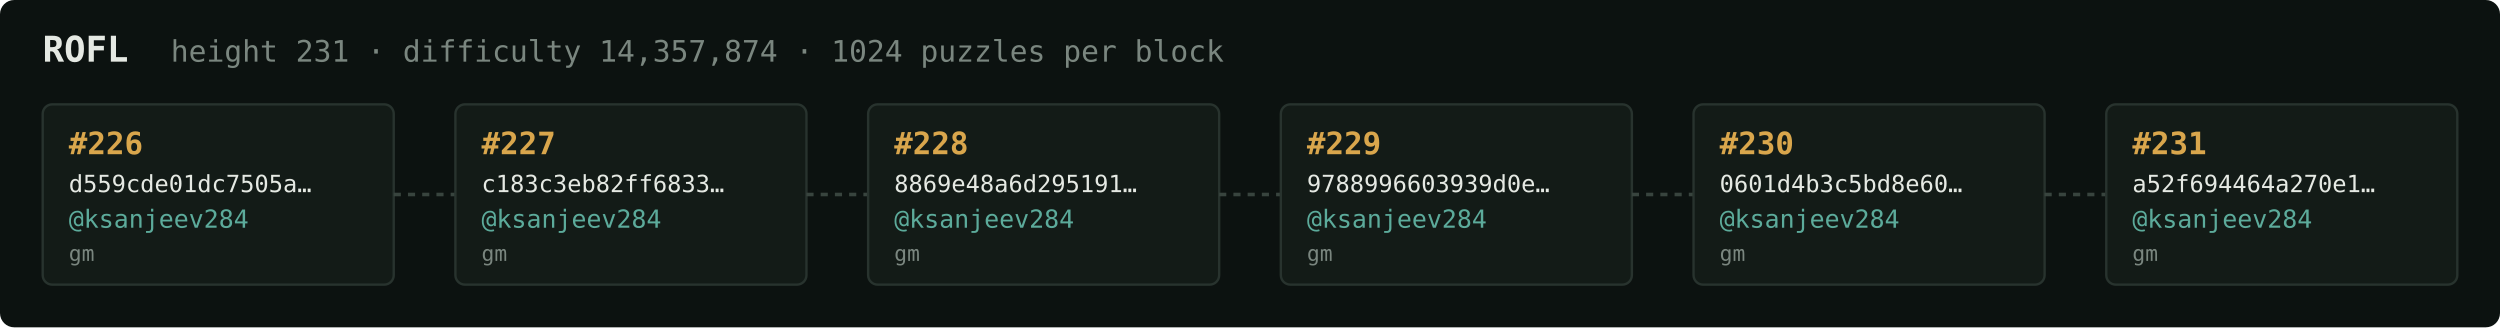
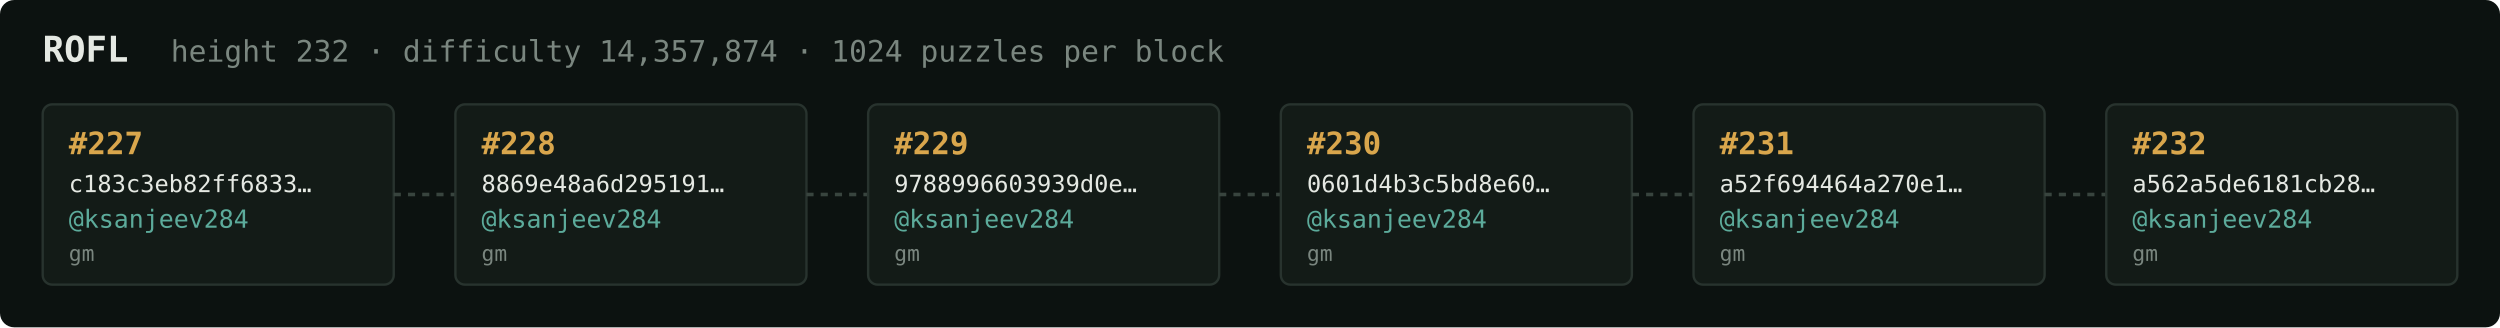
<svg xmlns="http://www.w3.org/2000/svg" width="1054" height="138" viewBox="0 0 1054 138" font-family="ui-monospace,SFMono-Regular,Menlo,monospace">
  <rect fill="#0c1210" width="1054" height="138" rx="6" />
  <text x="18" y="26" fill="#e5e9e3" font-size="15" font-weight="700">ROFL</text>
-   <text x="72" y="26" fill="#7a867f" font-size="12.5">height 231 · difficulty 14,357,874 · 1024 puzzles per block</text>
+   <text x="72" y="26" fill="#7a867f" font-size="12.5">height 232 · difficulty 14,357,874 · 1024 puzzles per block</text>
  <rect x="18" y="44" width="148" height="76" rx="4" fill="#131b17" stroke="#28332e" stroke-width="1" />
-   <text x="29" y="65" fill="#d9a64c" font-size="13" font-weight="700">#226</text>
-   <text x="29" y="81" fill="#e5e9e3" font-size="10">d559cde01dc7505a…</text>
+   <text x="29" y="65" fill="#d9a64c" font-size="13" font-weight="700">#227</text>
+   <text x="29" y="81" fill="#e5e9e3" font-size="10">c183c3eb82ff6833…</text>
  <text x="29" y="96" fill="#5cab9b" font-size="10.5">@ksanjeev284</text>
  <text x="29" y="110" fill="#7a867f" font-size="9">gm</text>
  <line x1="166" y1="82.0" x2="192" y2="82.0" stroke="#38443e" stroke-width="1.5" stroke-dasharray="3 3" />
  <rect x="192" y="44" width="148" height="76" rx="4" fill="#131b17" stroke="#28332e" stroke-width="1" />
-   <text x="203" y="65" fill="#d9a64c" font-size="13" font-weight="700">#227</text>
-   <text x="203" y="81" fill="#e5e9e3" font-size="10">c183c3eb82ff6833…</text>
+   <text x="203" y="65" fill="#d9a64c" font-size="13" font-weight="700">#228</text>
+   <text x="203" y="81" fill="#e5e9e3" font-size="10">8869e48a6d295191…</text>
  <text x="203" y="96" fill="#5cab9b" font-size="10.5">@ksanjeev284</text>
  <text x="203" y="110" fill="#7a867f" font-size="9">gm</text>
  <line x1="340" y1="82.0" x2="366" y2="82.0" stroke="#38443e" stroke-width="1.5" stroke-dasharray="3 3" />
  <rect x="366" y="44" width="148" height="76" rx="4" fill="#131b17" stroke="#28332e" stroke-width="1" />
-   <text x="377" y="65" fill="#d9a64c" font-size="13" font-weight="700">#228</text>
-   <text x="377" y="81" fill="#e5e9e3" font-size="10">8869e48a6d295191…</text>
+   <text x="377" y="65" fill="#d9a64c" font-size="13" font-weight="700">#229</text>
+   <text x="377" y="81" fill="#e5e9e3" font-size="10">9788996603939d0e…</text>
  <text x="377" y="96" fill="#5cab9b" font-size="10.5">@ksanjeev284</text>
  <text x="377" y="110" fill="#7a867f" font-size="9">gm</text>
  <line x1="514" y1="82.0" x2="540" y2="82.0" stroke="#38443e" stroke-width="1.5" stroke-dasharray="3 3" />
  <rect x="540" y="44" width="148" height="76" rx="4" fill="#131b17" stroke="#28332e" stroke-width="1" />
-   <text x="551" y="65" fill="#d9a64c" font-size="13" font-weight="700">#229</text>
-   <text x="551" y="81" fill="#e5e9e3" font-size="10">9788996603939d0e…</text>
+   <text x="551" y="65" fill="#d9a64c" font-size="13" font-weight="700">#230</text>
+   <text x="551" y="81" fill="#e5e9e3" font-size="10">0601d4b3c5bd8e60…</text>
  <text x="551" y="96" fill="#5cab9b" font-size="10.5">@ksanjeev284</text>
  <text x="551" y="110" fill="#7a867f" font-size="9">gm</text>
  <line x1="688" y1="82.0" x2="714" y2="82.0" stroke="#38443e" stroke-width="1.5" stroke-dasharray="3 3" />
  <rect x="714" y="44" width="148" height="76" rx="4" fill="#131b17" stroke="#28332e" stroke-width="1" />
-   <text x="725" y="65" fill="#d9a64c" font-size="13" font-weight="700">#230</text>
-   <text x="725" y="81" fill="#e5e9e3" font-size="10">0601d4b3c5bd8e60…</text>
+   <text x="725" y="65" fill="#d9a64c" font-size="13" font-weight="700">#231</text>
+   <text x="725" y="81" fill="#e5e9e3" font-size="10">a52f694464a270e1…</text>
  <text x="725" y="96" fill="#5cab9b" font-size="10.5">@ksanjeev284</text>
  <text x="725" y="110" fill="#7a867f" font-size="9">gm</text>
  <line x1="862" y1="82.0" x2="888" y2="82.0" stroke="#38443e" stroke-width="1.5" stroke-dasharray="3 3" />
  <rect x="888" y="44" width="148" height="76" rx="4" fill="#131b17" stroke="#28332e" stroke-width="1" />
-   <text x="899" y="65" fill="#d9a64c" font-size="13" font-weight="700">#231</text>
-   <text x="899" y="81" fill="#e5e9e3" font-size="10">a52f694464a270e1…</text>
+   <text x="899" y="65" fill="#d9a64c" font-size="13" font-weight="700">#232</text>
+   <text x="899" y="81" fill="#e5e9e3" font-size="10">a562a5de6181cb28…</text>
  <text x="899" y="96" fill="#5cab9b" font-size="10.5">@ksanjeev284</text>
  <text x="899" y="110" fill="#7a867f" font-size="9">gm</text>
</svg>
